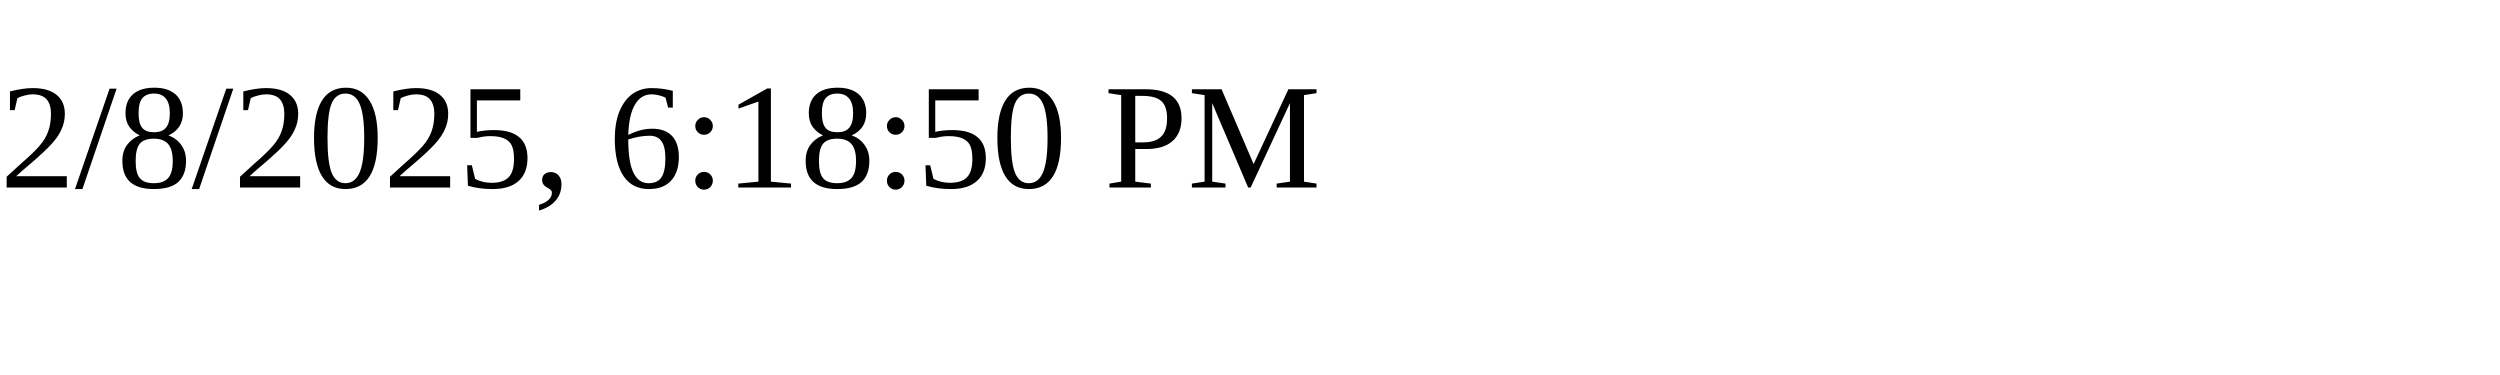
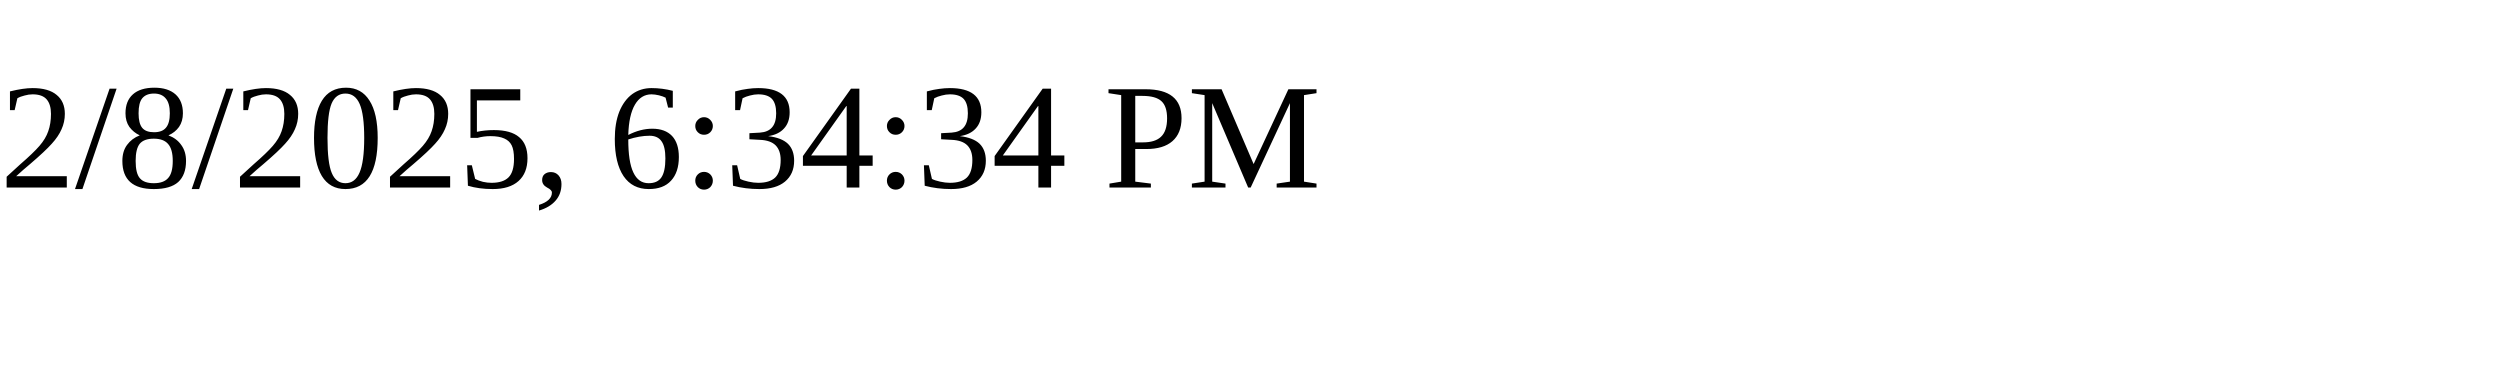
<svg xmlns="http://www.w3.org/2000/svg" height="30" width="200">
-   <text x="0" y="15">2/8/2025, 6:18:50 PM</text>
+   <text x="0" y="15">2/8/2025, 6:34:34 PM</text>
</svg>
